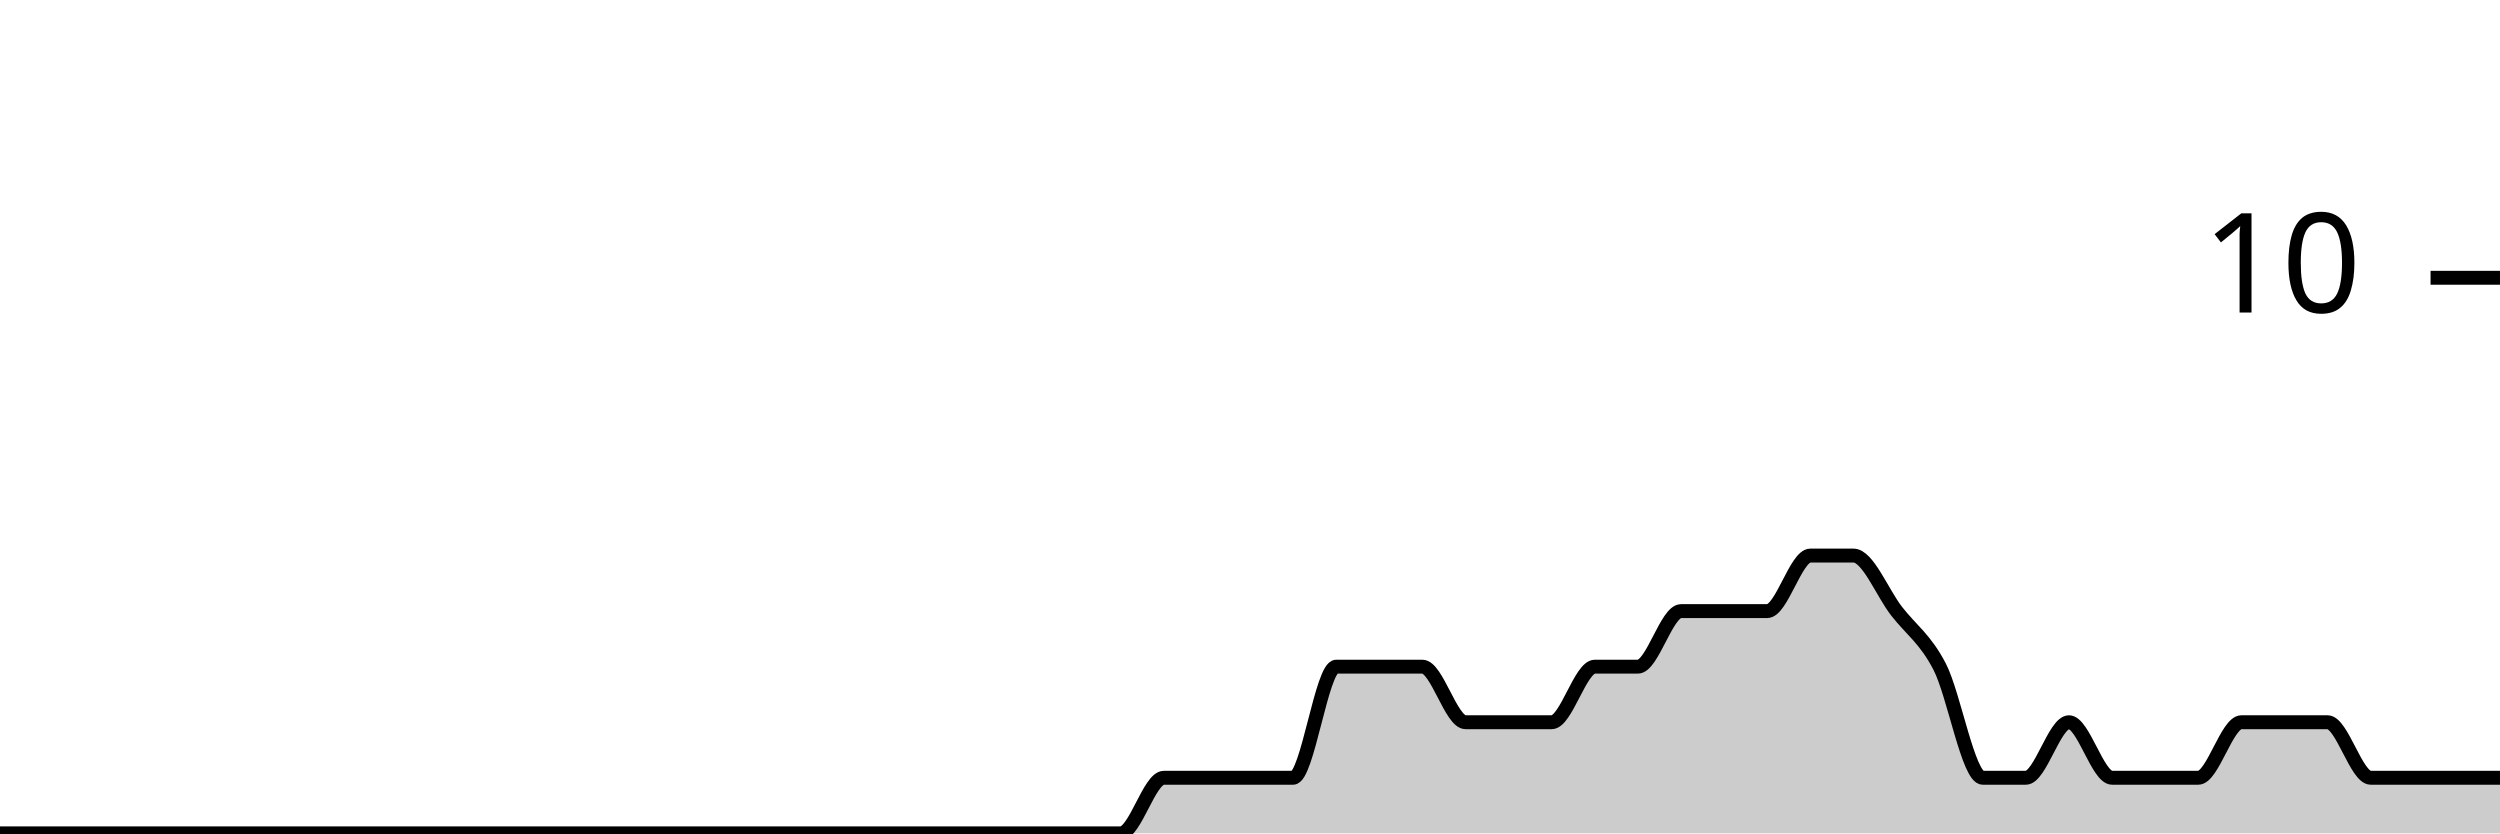
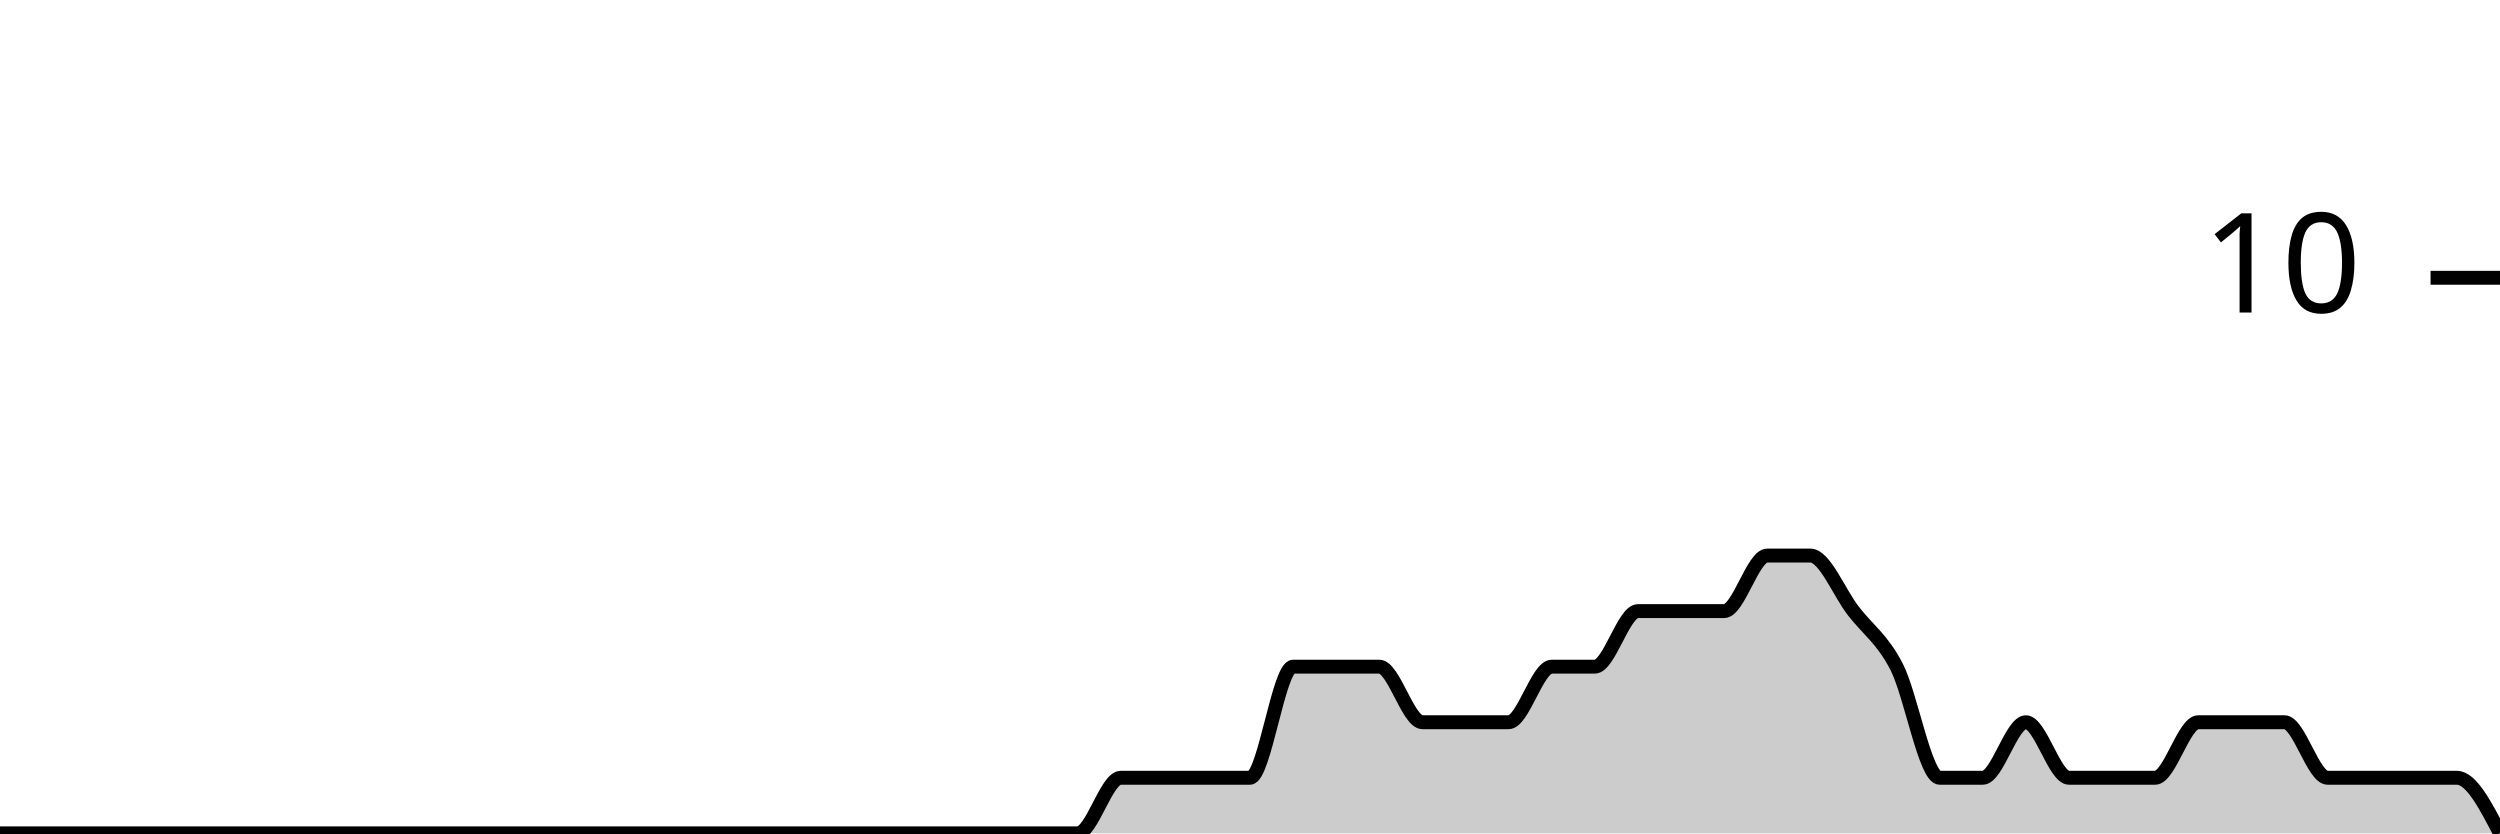
<svg xmlns="http://www.w3.org/2000/svg" viewBox="0 0 180 60">
  <g transform="translate(0,20)">
-     <path class="area" fill="rgba(0, 0, 0, 0.2)" d="M0,40C1.034,40,2.069,40,3.103,40C4.138,40,5.172,40,6.207,40C7.241,40,8.276,40,9.31,40C10.345,40,11.379,40,12.414,40C13.448,40,14.483,40,15.517,40C16.552,40,17.586,40,18.621,40C19.655,40,20.69,40,21.724,40C22.759,40,23.793,40,24.828,40C25.862,40,26.897,40,27.931,40C28.966,40,30,40,31.034,40C32.069,40,33.103,40,34.138,40C35.172,40,36.207,40,37.241,40C38.276,40,39.31,40,40.345,40C41.379,40,42.414,40,43.448,40C44.483,40,45.517,40,46.552,40C47.586,40,48.621,40,49.655,40C50.69,40,51.724,40,52.759,40C53.793,40,54.828,40,55.862,40C56.897,40,57.931,40,58.966,40C60,40,61.034,40,62.069,40C63.103,40,64.138,40,65.172,40C66.207,40,67.241,40,68.276,40C69.31,40,70.345,40,71.379,40C72.414,40,73.448,40,74.483,40C75.517,40,76.552,40,77.586,40C78.621,40,79.655,40,80.69,40C81.724,40,82.759,36,83.793,36C84.828,36,85.862,36,86.897,36C87.931,36,88.966,36,90,36C91.034,36,92.069,36,93.103,36C94.138,36,95.172,28,96.207,28C97.241,28,98.276,28,99.31,28C100.345,28,101.379,28,102.414,28C103.448,28,104.483,32,105.517,32C106.552,32,107.586,32,108.621,32C109.655,32,110.69,32,111.724,32C112.759,32,113.793,28,114.828,28C115.862,28,116.897,28,117.931,28C118.966,28,120,24,121.034,24C122.069,24,123.103,24,124.138,24C125.172,24,126.207,24,127.241,24C128.276,24,129.31,20,130.345,20C131.379,20,132.414,20,133.448,20C134.483,20,135.517,22.667,136.552,24C137.586,25.333,138.621,26,139.655,28C140.69,30,141.724,36,142.759,36C143.793,36,144.828,36,145.862,36C146.897,36,147.931,32,148.966,32C150,32,151.034,36,152.069,36C153.103,36,154.138,36,155.172,36C156.207,36,157.241,36,158.276,36C159.31,36,160.345,32,161.379,32C162.414,32,163.448,32,164.483,32C165.517,32,166.552,32,167.586,32C168.621,32,169.655,36,170.69,36C171.724,36,172.759,36,173.793,36C174.828,36,175.862,36,176.897,36C177.931,36,178.966,36,180,36L180,40C178.966,40,177.931,40,176.897,40C175.862,40,174.828,40,173.793,40C172.759,40,171.724,40,170.69,40C169.655,40,168.621,40,167.586,40C166.552,40,165.517,40,164.483,40C163.448,40,162.414,40,161.379,40C160.345,40,159.31,40,158.276,40C157.241,40,156.207,40,155.172,40C154.138,40,153.103,40,152.069,40C151.034,40,150,40,148.966,40C147.931,40,146.897,40,145.862,40C144.828,40,143.793,40,142.759,40C141.724,40,140.69,40,139.655,40C138.621,40,137.586,40,136.552,40C135.517,40,134.483,40,133.448,40C132.414,40,131.379,40,130.345,40C129.31,40,128.276,40,127.241,40C126.207,40,125.172,40,124.138,40C123.103,40,122.069,40,121.034,40C120,40,118.966,40,117.931,40C116.897,40,115.862,40,114.828,40C113.793,40,112.759,40,111.724,40C110.69,40,109.655,40,108.621,40C107.586,40,106.552,40,105.517,40C104.483,40,103.448,40,102.414,40C101.379,40,100.345,40,99.31,40C98.276,40,97.241,40,96.207,40C95.172,40,94.138,40,93.103,40C92.069,40,91.034,40,90,40C88.966,40,87.931,40,86.897,40C85.862,40,84.828,40,83.793,40C82.759,40,81.724,40,80.69,40C79.655,40,78.621,40,77.586,40C76.552,40,75.517,40,74.483,40C73.448,40,72.414,40,71.379,40C70.345,40,69.31,40,68.276,40C67.241,40,66.207,40,65.172,40C64.138,40,63.103,40,62.069,40C61.034,40,60,40,58.966,40C57.931,40,56.897,40,55.862,40C54.828,40,53.793,40,52.759,40C51.724,40,50.69,40,49.655,40C48.621,40,47.586,40,46.552,40C45.517,40,44.483,40,43.448,40C42.414,40,41.379,40,40.345,40C39.31,40,38.276,40,37.241,40C36.207,40,35.172,40,34.138,40C33.103,40,32.069,40,31.034,40C30,40,28.966,40,27.931,40C26.897,40,25.862,40,24.828,40C23.793,40,22.759,40,21.724,40C20.69,40,19.655,40,18.621,40C17.586,40,16.552,40,15.517,40C14.483,40,13.448,40,12.414,40C11.379,40,10.345,40,9.31,40C8.276,40,7.241,40,6.207,40C5.172,40,4.138,40,3.103,40C2.069,40,1.034,40,0,40Z" />
-     <path class="line" stroke="black" fill="none" d="M0,40C1.034,40,2.069,40,3.103,40C4.138,40,5.172,40,6.207,40C7.241,40,8.276,40,9.31,40C10.345,40,11.379,40,12.414,40C13.448,40,14.483,40,15.517,40C16.552,40,17.586,40,18.621,40C19.655,40,20.69,40,21.724,40C22.759,40,23.793,40,24.828,40C25.862,40,26.897,40,27.931,40C28.966,40,30,40,31.034,40C32.069,40,33.103,40,34.138,40C35.172,40,36.207,40,37.241,40C38.276,40,39.31,40,40.345,40C41.379,40,42.414,40,43.448,40C44.483,40,45.517,40,46.552,40C47.586,40,48.621,40,49.655,40C50.69,40,51.724,40,52.759,40C53.793,40,54.828,40,55.862,40C56.897,40,57.931,40,58.966,40C60,40,61.034,40,62.069,40C63.103,40,64.138,40,65.172,40C66.207,40,67.241,40,68.276,40C69.31,40,70.345,40,71.379,40C72.414,40,73.448,40,74.483,40C75.517,40,76.552,40,77.586,40C78.621,40,79.655,40,80.69,40C81.724,40,82.759,36,83.793,36C84.828,36,85.862,36,86.897,36C87.931,36,88.966,36,90,36C91.034,36,92.069,36,93.103,36C94.138,36,95.172,28,96.207,28C97.241,28,98.276,28,99.31,28C100.345,28,101.379,28,102.414,28C103.448,28,104.483,32,105.517,32C106.552,32,107.586,32,108.621,32C109.655,32,110.69,32,111.724,32C112.759,32,113.793,28,114.828,28C115.862,28,116.897,28,117.931,28C118.966,28,120,24,121.034,24C122.069,24,123.103,24,124.138,24C125.172,24,126.207,24,127.241,24C128.276,24,129.31,20,130.345,20C131.379,20,132.414,20,133.448,20C134.483,20,135.517,22.667,136.552,24C137.586,25.333,138.621,26,139.655,28C140.69,30,141.724,36,142.759,36C143.793,36,144.828,36,145.862,36C146.897,36,147.931,32,148.966,32C150,32,151.034,36,152.069,36C153.103,36,154.138,36,155.172,36C156.207,36,157.241,36,158.276,36C159.31,36,160.345,32,161.379,32C162.414,32,163.448,32,164.483,32C165.517,32,166.552,32,167.586,32C168.621,32,169.655,36,170.69,36C171.724,36,172.759,36,173.793,36C174.828,36,175.862,36,176.897,36C177.931,36,178.966,36,180,36" />
+     <path class="area" fill="rgba(0, 0, 0, 0.2)" d="M0,40C1.034,40,2.069,40,3.103,40C4.138,40,5.172,40,6.207,40C7.241,40,8.276,40,9.31,40C10.345,40,11.379,40,12.414,40C13.448,40,14.483,40,15.517,40C16.552,40,17.586,40,18.621,40C19.655,40,20.69,40,21.724,40C22.759,40,23.793,40,24.828,40C25.862,40,26.897,40,27.931,40C28.966,40,30,40,31.034,40C32.069,40,33.103,40,34.138,40C35.172,40,36.207,40,37.241,40C38.276,40,39.31,40,40.345,40C41.379,40,42.414,40,43.448,40C44.483,40,45.517,40,46.552,40C47.586,40,48.621,40,49.655,40C50.69,40,51.724,40,52.759,40C53.793,40,54.828,40,55.862,40C56.897,40,57.931,40,58.966,40C60,40,61.034,40,62.069,40C63.103,40,64.138,40,65.172,40C66.207,40,67.241,40,68.276,40C69.31,40,70.345,40,71.379,40C72.414,40,73.448,40,74.483,40C75.517,40,76.552,40,77.586,40C78.621,40,79.655,36,80.69,36C81.724,36,82.759,36,83.793,36C84.828,36,85.862,36,86.897,36C87.931,36,88.966,36,90,36C91.034,36,92.069,28,93.103,28C94.138,28,95.172,28,96.207,28C97.241,28,98.276,28,99.31,28C100.345,28,101.379,32,102.414,32C103.448,32,104.483,32,105.517,32C106.552,32,107.586,32,108.621,32C109.655,32,110.69,28,111.724,28C112.759,28,113.793,28,114.828,28C115.862,28,116.897,24,117.931,24C118.966,24,120,24,121.034,24C122.069,24,123.103,24,124.138,24C125.172,24,126.207,20,127.241,20C128.276,20,129.31,20,130.345,20C131.379,20,132.414,22.667,133.448,24C134.483,25.333,135.517,26,136.552,28C137.586,30,138.621,36,139.655,36C140.69,36,141.724,36,142.759,36C143.793,36,144.828,32,145.862,32C146.897,32,147.931,36,148.966,36C150,36,151.034,36,152.069,36C153.103,36,154.138,36,155.172,36C156.207,36,157.241,32,158.276,32C159.31,32,160.345,32,161.379,32C162.414,32,163.448,32,164.483,32C165.517,32,166.552,36,167.586,36C168.621,36,169.655,36,170.69,36C171.724,36,172.759,36,173.793,36C174.828,36,175.862,36,176.897,36C177.931,36,178.966,38,180,40L180,40C178.966,40,177.931,40,176.897,40C175.862,40,174.828,40,173.793,40C172.759,40,171.724,40,170.69,40C169.655,40,168.621,40,167.586,40C166.552,40,165.517,40,164.483,40C163.448,40,162.414,40,161.379,40C160.345,40,159.31,40,158.276,40C157.241,40,156.207,40,155.172,40C154.138,40,153.103,40,152.069,40C151.034,40,150,40,148.966,40C147.931,40,146.897,40,145.862,40C144.828,40,143.793,40,142.759,40C141.724,40,140.69,40,139.655,40C138.621,40,137.586,40,136.552,40C135.517,40,134.483,40,133.448,40C132.414,40,131.379,40,130.345,40C129.31,40,128.276,40,127.241,40C126.207,40,125.172,40,124.138,40C123.103,40,122.069,40,121.034,40C120,40,118.966,40,117.931,40C116.897,40,115.862,40,114.828,40C113.793,40,112.759,40,111.724,40C110.69,40,109.655,40,108.621,40C107.586,40,106.552,40,105.517,40C104.483,40,103.448,40,102.414,40C101.379,40,100.345,40,99.31,40C98.276,40,97.241,40,96.207,40C95.172,40,94.138,40,93.103,40C92.069,40,91.034,40,90,40C88.966,40,87.931,40,86.897,40C85.862,40,84.828,40,83.793,40C82.759,40,81.724,40,80.69,40C79.655,40,78.621,40,77.586,40C76.552,40,75.517,40,74.483,40C73.448,40,72.414,40,71.379,40C70.345,40,69.31,40,68.276,40C67.241,40,66.207,40,65.172,40C64.138,40,63.103,40,62.069,40C61.034,40,60,40,58.966,40C57.931,40,56.897,40,55.862,40C54.828,40,53.793,40,52.759,40C51.724,40,50.69,40,49.655,40C48.621,40,47.586,40,46.552,40C45.517,40,44.483,40,43.448,40C42.414,40,41.379,40,40.345,40C39.31,40,38.276,40,37.241,40C36.207,40,35.172,40,34.138,40C33.103,40,32.069,40,31.034,40C30,40,28.966,40,27.931,40C26.897,40,25.862,40,24.828,40C23.793,40,22.759,40,21.724,40C20.69,40,19.655,40,18.621,40C17.586,40,16.552,40,15.517,40C14.483,40,13.448,40,12.414,40C11.379,40,10.345,40,9.31,40C8.276,40,7.241,40,6.207,40C5.172,40,4.138,40,3.103,40C2.069,40,1.034,40,0,40Z" />
+     <path class="line" stroke="black" fill="none" d="M0,40C1.034,40,2.069,40,3.103,40C4.138,40,5.172,40,6.207,40C7.241,40,8.276,40,9.31,40C10.345,40,11.379,40,12.414,40C13.448,40,14.483,40,15.517,40C16.552,40,17.586,40,18.621,40C19.655,40,20.69,40,21.724,40C22.759,40,23.793,40,24.828,40C25.862,40,26.897,40,27.931,40C28.966,40,30,40,31.034,40C32.069,40,33.103,40,34.138,40C35.172,40,36.207,40,37.241,40C38.276,40,39.31,40,40.345,40C41.379,40,42.414,40,43.448,40C44.483,40,45.517,40,46.552,40C47.586,40,48.621,40,49.655,40C50.69,40,51.724,40,52.759,40C53.793,40,54.828,40,55.862,40C56.897,40,57.931,40,58.966,40C60,40,61.034,40,62.069,40C63.103,40,64.138,40,65.172,40C66.207,40,67.241,40,68.276,40C69.31,40,70.345,40,71.379,40C72.414,40,73.448,40,74.483,40C75.517,40,76.552,40,77.586,40C78.621,40,79.655,36,80.69,36C81.724,36,82.759,36,83.793,36C84.828,36,85.862,36,86.897,36C87.931,36,88.966,36,90,36C91.034,36,92.069,28,93.103,28C94.138,28,95.172,28,96.207,28C97.241,28,98.276,28,99.31,28C100.345,28,101.379,32,102.414,32C103.448,32,104.483,32,105.517,32C106.552,32,107.586,32,108.621,32C109.655,32,110.69,28,111.724,28C112.759,28,113.793,28,114.828,28C115.862,28,116.897,24,117.931,24C118.966,24,120,24,121.034,24C122.069,24,123.103,24,124.138,24C125.172,24,126.207,20,127.241,20C128.276,20,129.31,20,130.345,20C131.379,20,132.414,22.667,133.448,24C134.483,25.333,135.517,26,136.552,28C137.586,30,138.621,36,139.655,36C140.69,36,141.724,36,142.759,36C143.793,36,144.828,32,145.862,32C146.897,32,147.931,36,148.966,36C150,36,151.034,36,152.069,36C153.103,36,154.138,36,155.172,36C156.207,36,157.241,32,158.276,32C159.31,32,160.345,32,161.379,32C162.414,32,163.448,32,164.483,32C165.517,32,166.552,36,167.586,36C168.621,36,169.655,36,170.69,36C171.724,36,172.759,36,173.793,36C174.828,36,175.862,36,176.897,36C177.931,36,178.966,38,180,40" />
    <path class="axis-ceiling" stroke-width="1" stroke="black" fill="none" d="M175,0L180,0" />
    <text class="axis-ceiling-label" font-family="sans-serif" text-anchor="end" font-size="10px" x="170" y="2.5">10</text>
  </g>
</svg>
